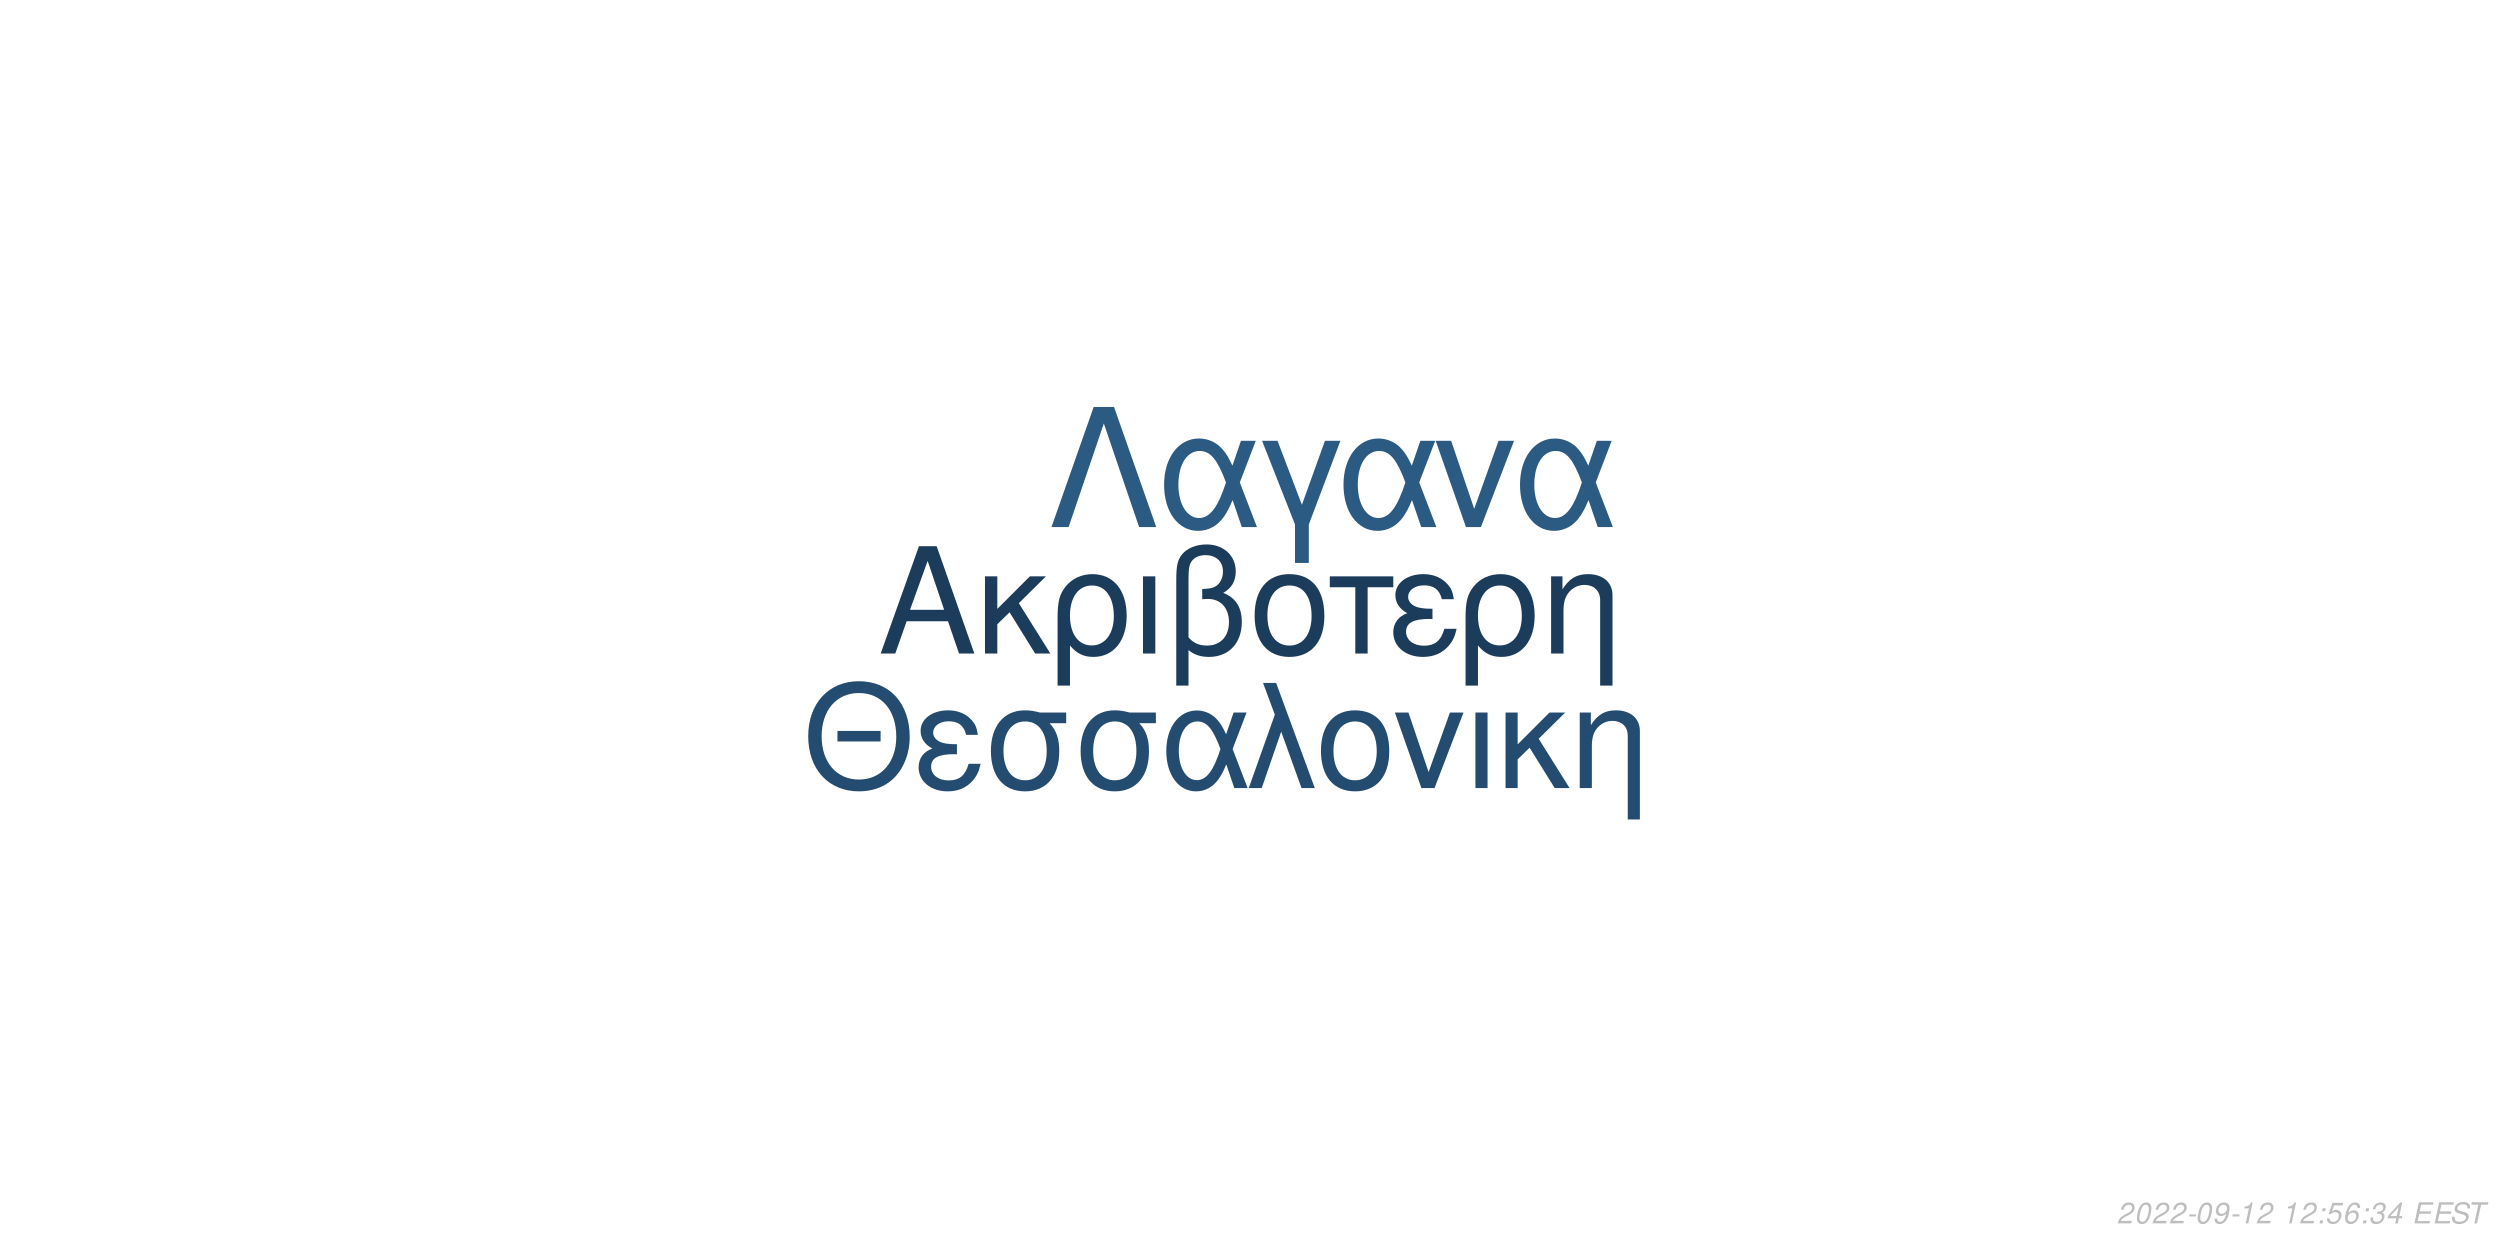
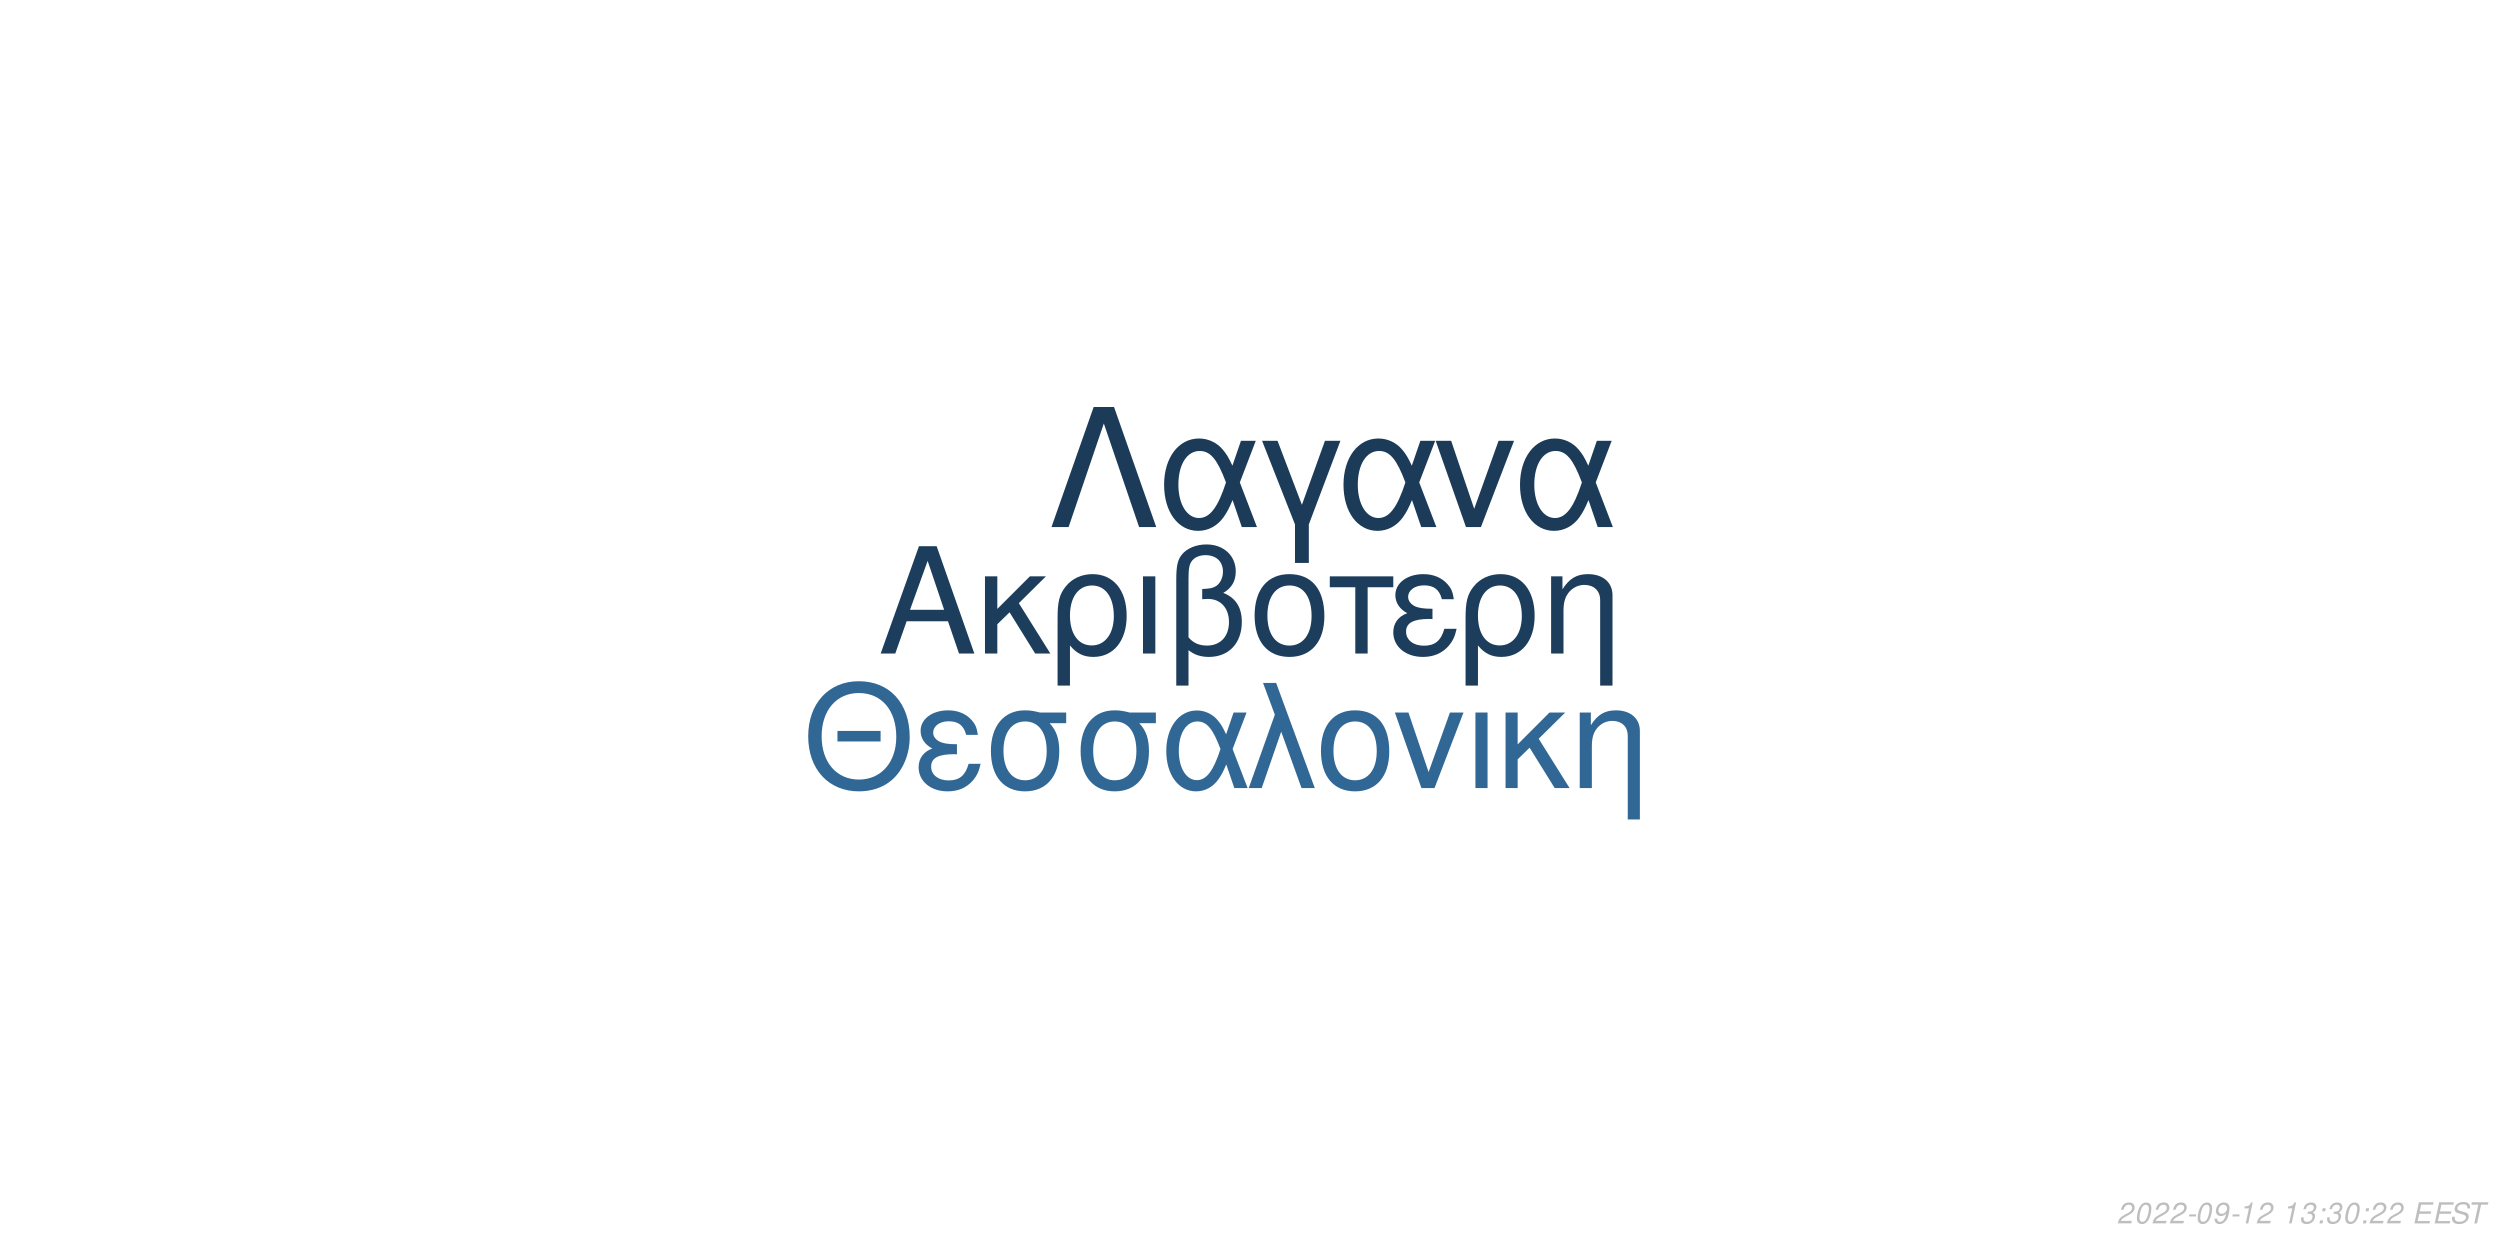
<svg xmlns="http://www.w3.org/2000/svg" xmlns:xlink="http://www.w3.org/1999/xlink" width="864pt" height="432pt" viewBox="0 0 864 432" version="1.1">
  <defs>
    <g>
      <symbol overflow="visible" id="glyph0-0">
        <path style="stroke:none;" d="" />
      </symbol>
      <symbol overflow="visible" id="glyph0-1">
        <path style="stroke:none;" d="M 24.125 -11.141 L 27.938 0 L 33.234 0 L 20.203 -37.094 L 14.094 -37.094 L 0.859 0 L 5.906 0 L 9.828 -11.141 Z M 22.797 -15.109 L 11 -15.109 L 17.094 -32.016 Z M 22.797 -15.109 " />
      </symbol>
      <symbol overflow="visible" id="glyph0-2">
        <path style="stroke:none;" d="M 7.172 -15.422 L 7.172 -26.672 L 2.906 -26.672 L 2.906 0 L 7.172 0 L 7.172 -10.125 L 11.406 -14.25 L 20.25 0 L 25.5 0 L 14.609 -17.406 L 23.969 -26.672 L 18.422 -26.672 Z M 7.172 -15.422 " />
      </symbol>
      <symbol overflow="visible" id="glyph0-3">
        <path style="stroke:none;" d="M 3 11.094 L 7.281 11.094 L 7.281 -2.797 C 9.516 -0.047 11.953 1.172 15.375 1.172 C 22.344 1.172 26.875 -4.422 26.875 -13.031 C 26.875 -21.891 22.297 -27.438 15.062 -27.438 C 11.297 -27.438 7.984 -25.906 5.797 -23.156 C 3.672 -20.516 3 -17.969 3 -12.359 Z M 14.906 -23.516 C 19.547 -23.516 22.438 -19.438 22.438 -12.922 C 22.438 -6.812 19.391 -2.797 14.812 -2.797 C 10.172 -2.797 7.281 -6.766 7.281 -13.125 C 7.281 -19.484 10.234 -23.516 14.906 -23.516 Z M 14.906 -23.516 " />
      </symbol>
      <symbol overflow="visible" id="glyph0-4">
        <path style="stroke:none;" d="M 3.516 0 L 7.781 0 L 7.781 -26.672 L 3.516 -26.672 Z M 3.516 0 " />
      </symbol>
      <symbol overflow="visible" id="glyph0-5">
        <path style="stroke:none;" d="M 4.016 11.094 L 8.25 11.094 L 8.25 -1.172 C 10.172 0.406 12.422 1.172 15.312 1.172 C 22.188 1.172 26.672 -3.609 26.672 -10.891 C 26.672 -15.984 24.578 -19.234 20.25 -20.969 C 23.109 -22.547 24.578 -25.031 24.578 -28.344 C 24.578 -33.844 20.406 -37.703 14.453 -37.703 C 10.938 -37.703 7.734 -36.391 6 -34.25 C 4.484 -32.422 4.016 -30.328 4.016 -25.391 Z M 8.25 -25.656 C 8.25 -29.359 8.5 -30.844 9.469 -32.062 C 10.375 -33.281 12.156 -34 14.094 -34 C 17.812 -34 20.156 -31.812 20.156 -28.297 C 20.156 -25.953 18.984 -23.812 17.297 -23.047 C 16.281 -22.547 15.469 -22.438 12.984 -22.297 L 12.984 -18.781 C 13.734 -18.828 14.344 -18.875 14.969 -18.875 C 19.344 -18.875 22.234 -15.719 22.234 -10.891 C 22.234 -5.906 19.281 -2.75 14.656 -2.75 C 11.953 -2.75 9.922 -3.609 8.25 -5.594 Z M 8.25 -25.656 " />
      </symbol>
      <symbol overflow="visible" id="glyph0-6">
        <path style="stroke:none;" d="M 14.094 -27.438 C 6.562 -27.438 2.094 -22.094 2.094 -13.125 C 2.094 -4.125 6.562 1.172 14.141 1.172 C 21.672 1.172 26.203 -4.172 26.203 -12.922 C 26.203 -22.188 21.828 -27.438 14.094 -27.438 Z M 14.141 -23.516 C 18.938 -23.516 21.781 -19.594 21.781 -12.984 C 21.781 -6.672 18.828 -2.75 14.141 -2.75 C 9.422 -2.75 6.516 -6.672 6.516 -13.125 C 6.516 -19.594 9.422 -23.516 14.141 -23.516 Z M 14.141 -23.516 " />
      </symbol>
      <symbol overflow="visible" id="glyph0-7">
        <path style="stroke:none;" d="M 7.891 0 L 12.156 0 L 12.156 -22.906 L 21.016 -22.906 L 21.016 -26.672 L -0.922 -26.672 L -0.922 -22.906 L 7.891 -22.906 Z M 7.891 0 " />
      </symbol>
      <symbol overflow="visible" id="glyph0-8">
        <path style="stroke:none;" d="M 14.562 -15.469 C 11.344 -15.469 9.562 -15.781 8.297 -16.438 C 6.922 -17.203 6.156 -18.328 6.156 -19.547 C 6.156 -21.891 8.453 -23.562 11.656 -23.562 C 15.062 -23.562 16.953 -22.094 17.812 -18.781 L 21.938 -18.781 C 21.578 -21.266 21.062 -22.5 19.797 -23.922 C 17.812 -26.203 14.906 -27.438 11.453 -27.438 C 5.797 -27.438 1.734 -24.375 1.734 -20.203 C 1.734 -17.609 3.156 -15.375 5.859 -13.938 C 2.797 -12.875 1.016 -10.484 1.016 -7.328 C 1.016 -2.391 5.297 1.172 11.25 1.172 C 14.969 1.172 17.906 -0.109 20.156 -2.641 C 21.578 -4.328 22.297 -5.797 22.906 -8.547 L 18.672 -8.547 C 17.5 -4.422 15.422 -2.703 11.609 -2.703 C 7.938 -2.703 5.438 -4.688 5.438 -7.578 C 5.438 -10.578 7.938 -11.953 13.484 -11.953 C 13.641 -11.953 14.094 -11.953 14.562 -11.906 Z M 14.562 -15.469 " />
      </symbol>
      <symbol overflow="visible" id="glyph0-9">
        <path style="stroke:none;" d="M 3.562 -26.672 L 3.562 0 L 7.844 0 L 7.844 -14.703 C 7.844 -17.906 8.5 -19.891 10.031 -21.531 C 11.406 -22.953 13.188 -23.719 15.062 -23.719 C 18.375 -23.719 20.516 -21.672 20.516 -18.469 L 20.516 11.094 L 24.781 11.094 L 24.781 -20.156 C 24.781 -24.578 21.469 -27.438 16.328 -27.438 C 12.359 -27.438 9.828 -25.906 7.484 -22.188 L 7.484 -26.672 Z M 3.562 -26.672 " />
      </symbol>
      <symbol overflow="visible" id="glyph1-0">
        <path style="stroke:none;" d="" />
      </symbol>
      <symbol overflow="visible" id="glyph1-1">
        <path style="stroke:none;" d="M 26.859 -19.734 L 11.953 -19.734 L 11.953 -16.094 L 26.859 -16.094 Z M 19.328 -36.922 C 8.922 -36.922 1.844 -29.25 1.844 -17.891 C 1.844 -6.484 8.875 1.141 19.391 1.141 C 23.812 1.141 27.703 -0.203 30.641 -2.688 C 34.578 -6.031 36.922 -11.656 36.922 -17.594 C 36.922 -29.297 30 -36.922 19.328 -36.922 Z M 19.328 -32.844 C 27.203 -32.844 32.281 -26.906 32.281 -17.688 C 32.281 -8.922 27.062 -2.938 19.391 -2.938 C 11.609 -2.938 6.484 -8.922 6.484 -17.891 C 6.484 -26.859 11.609 -32.844 19.328 -32.844 Z M 19.328 -32.844 " />
      </symbol>
      <symbol overflow="visible" id="glyph1-2">
        <path style="stroke:none;" d="M 14.25 -15.141 C 11.109 -15.141 9.375 -15.453 8.125 -16.094 C 6.781 -16.844 6.031 -17.938 6.031 -19.141 C 6.031 -21.422 8.266 -23.078 11.406 -23.078 C 14.75 -23.078 16.594 -21.625 17.438 -18.391 L 21.469 -18.391 C 21.125 -20.828 20.625 -22.031 19.391 -23.422 C 17.438 -25.656 14.594 -26.859 11.219 -26.859 C 5.688 -26.859 1.688 -23.875 1.688 -19.781 C 1.688 -17.234 3.094 -15.047 5.734 -13.656 C 2.734 -12.609 1 -10.266 1 -7.172 C 1 -2.344 5.188 1.141 11.016 1.141 C 14.656 1.141 17.547 -0.094 19.734 -2.594 C 21.125 -4.234 21.828 -5.688 22.422 -8.375 L 18.281 -8.375 C 17.141 -4.328 15.094 -2.641 11.359 -2.641 C 7.766 -2.641 5.328 -4.578 5.328 -7.422 C 5.328 -10.359 7.766 -11.703 13.203 -11.703 C 13.359 -11.703 13.797 -11.703 14.25 -11.656 Z M 14.25 -15.141 " />
      </symbol>
      <symbol overflow="visible" id="glyph1-3">
        <path style="stroke:none;" d="M 29 -26.109 L 19.938 -26.109 C 17.594 -26.703 16.438 -26.859 14.703 -26.859 C 7.469 -26.859 2.984 -21.469 2.984 -12.859 C 2.984 -4.031 7.375 1.141 14.797 1.141 C 22.172 1.141 26.609 -4.078 26.609 -12.656 C 26.609 -17.047 25.656 -19.828 23.266 -22.422 L 29 -22.422 Z M 14.797 -23.016 C 19.531 -23.016 22.266 -19.234 22.266 -12.75 C 22.266 -6.531 19.438 -2.688 14.797 -2.688 C 10.172 -2.688 7.328 -6.531 7.328 -12.859 C 7.328 -19.188 10.172 -23.016 14.797 -23.016 Z M 14.797 -23.016 " />
      </symbol>
      <symbol overflow="visible" id="glyph1-4">
        <path style="stroke:none;" d="M 29.344 -26.109 L 24.859 -26.109 L 22.266 -18.578 C 21.125 -21.031 20.484 -22.125 19.328 -23.469 C 17.547 -25.609 14.906 -26.812 12.156 -26.812 C 5.984 -26.812 1.594 -20.984 1.594 -12.812 C 1.594 -4.578 5.828 1.141 11.906 1.141 C 14.953 1.141 17.734 -0.344 19.625 -3.047 C 20.672 -4.531 21.281 -5.688 22.328 -8.172 L 25.109 0 L 29.703 0 L 24.516 -13.5 Z M 20.328 -13.5 C 17.891 -5.922 15.453 -2.734 12.156 -2.734 C 8.516 -2.734 5.922 -6.922 5.922 -12.812 C 5.922 -18.938 8.516 -23.016 12.359 -23.016 C 15.594 -23.016 17.688 -20.531 20.328 -13.5 Z M 20.328 -13.5 " />
      </symbol>
      <symbol overflow="visible" id="glyph1-5">
        <path style="stroke:none;" d="M 1.094 0 L 5.578 0 L 12.312 -19.484 L 19.328 0 L 23.922 0 L 10.562 -36.328 L 6.031 -36.328 L 10.109 -25.359 Z M 1.094 0 " />
      </symbol>
      <symbol overflow="visible" id="glyph1-6">
        <path style="stroke:none;" d="M 13.797 -26.859 C 6.422 -26.859 2.047 -21.625 2.047 -12.859 C 2.047 -4.031 6.422 1.141 13.859 1.141 C 21.234 1.141 25.656 -4.078 25.656 -12.656 C 25.656 -21.719 21.375 -26.859 13.797 -26.859 Z M 13.859 -23.016 C 18.531 -23.016 21.328 -19.188 21.328 -12.703 C 21.328 -6.531 18.438 -2.688 13.859 -2.688 C 9.219 -2.688 6.375 -6.531 6.375 -12.859 C 6.375 -19.188 9.219 -23.016 13.859 -23.016 Z M 13.859 -23.016 " />
      </symbol>
      <symbol overflow="visible" id="glyph1-7">
        <path style="stroke:none;" d="M 14.297 0 L 24.312 -26.109 L 19.625 -26.109 L 12.25 -5.531 L 5.281 -26.109 L 0.594 -26.109 L 9.766 0 Z M 14.297 0 " />
      </symbol>
      <symbol overflow="visible" id="glyph1-8">
        <path style="stroke:none;" d="M 3.438 0 L 7.625 0 L 7.625 -26.109 L 3.438 -26.109 Z M 3.438 0 " />
      </symbol>
      <symbol overflow="visible" id="glyph1-9">
        <path style="stroke:none;" d="M 7.031 -15.094 L 7.031 -26.109 L 2.844 -26.109 L 2.844 0 L 7.031 0 L 7.031 -9.922 L 11.156 -13.953 L 19.828 0 L 24.969 0 L 14.297 -17.047 L 23.469 -26.109 L 18.031 -26.109 Z M 7.031 -15.094 " />
      </symbol>
      <symbol overflow="visible" id="glyph1-10">
        <path style="stroke:none;" d="M 3.484 -26.109 L 3.484 0 L 7.672 0 L 7.672 -14.406 C 7.672 -17.547 8.328 -19.484 9.812 -21.078 C 11.156 -22.469 12.906 -23.219 14.75 -23.219 C 17.984 -23.219 20.078 -21.234 20.078 -18.094 L 20.078 10.859 L 24.266 10.859 L 24.266 -19.734 C 24.266 -24.062 21.031 -26.859 16 -26.859 C 12.109 -26.859 9.609 -25.359 7.328 -21.719 L 7.328 -26.109 Z M 3.484 -26.109 " />
      </symbol>
      <symbol overflow="visible" id="glyph2-0">
        <path style="stroke:none;" d="" />
      </symbol>
      <symbol overflow="visible" id="glyph2-1">
        <path style="stroke:none;" d="M 22.531 -41.484 L 15.484 -41.484 L 0.906 0 L 6.828 0 L 19 -35.797 L 31.188 0 L 37.109 0 Z M 22.531 -41.484 " />
      </symbol>
      <symbol overflow="visible" id="glyph2-2">
        <path style="stroke:none;" d="M 33.516 -29.812 L 28.391 -29.812 L 25.438 -21.219 C 24.125 -24.016 23.391 -25.266 22.078 -26.797 C 20.031 -29.25 17.016 -30.609 13.891 -30.609 C 6.828 -30.609 1.828 -23.953 1.828 -14.625 C 1.828 -5.234 6.656 1.312 13.594 1.312 C 17.078 1.312 20.266 -0.391 22.422 -3.469 C 23.609 -5.172 24.297 -6.484 25.5 -9.328 L 28.688 0 L 33.922 0 L 28 -15.422 Z M 23.219 -15.422 C 20.422 -6.766 17.641 -3.125 13.891 -3.125 C 9.734 -3.125 6.766 -7.906 6.766 -14.625 C 6.766 -21.625 9.734 -26.297 14.109 -26.297 C 17.812 -26.297 20.203 -23.453 23.219 -15.422 Z M 23.219 -15.422 " />
      </symbol>
      <symbol overflow="visible" id="glyph2-3">
        <path style="stroke:none;" d="M 12.062 12.406 L 16.844 12.406 L 16.844 -0.906 L 27.766 -29.812 L 22.422 -29.812 L 14.453 -7.688 L 6.031 -29.812 L 0.688 -29.812 L 12.062 -0.906 Z M 12.062 12.406 " />
      </symbol>
      <symbol overflow="visible" id="glyph2-4">
        <path style="stroke:none;" d="M 16.328 0 L 27.766 -29.812 L 22.422 -29.812 L 14 -6.312 L 6.031 -29.812 L 0.688 -29.812 L 11.156 0 Z M 16.328 0 " />
      </symbol>
      <symbol overflow="visible" id="glyph3-0">
        <path style="stroke:none;" d="" />
      </symbol>
      <symbol overflow="visible" id="glyph3-1">
        <path style="stroke:none;" d="M 5.234 -0.875 L 1.469 -0.875 C 1.641 -1.375 2.203 -1.891 3.109 -2.344 L 4.234 -2.938 C 5.562 -3.625 6.219 -4.469 6.219 -5.484 C 6.219 -5.938 6.062 -6.359 5.797 -6.656 C 5.469 -7.047 4.984 -7.234 4.312 -7.234 C 2.766 -7.234 1.891 -6.453 1.484 -4.734 L 2.375 -4.734 C 2.484 -5.188 2.609 -5.484 2.797 -5.75 C 3.094 -6.203 3.609 -6.453 4.188 -6.453 C 4.891 -6.453 5.344 -6.031 5.344 -5.375 C 5.344 -4.703 4.859 -4.094 4.016 -3.656 L 2.984 -3.125 C 1.234 -2.188 0.797 -1.656 0.344 -0.016 L 5.047 -0.016 Z M 5.234 -0.875 " />
      </symbol>
      <symbol overflow="visible" id="glyph3-2">
        <path style="stroke:none;" d="M 4.203 -7.234 C 3.375 -7.234 2.688 -6.812 2.125 -5.984 C 1.484 -5.047 0.984 -3.188 0.984 -1.734 C 0.984 -1.109 1.172 -0.562 1.484 -0.266 C 1.797 0.047 2.281 0.234 2.766 0.234 C 3.625 0.234 4.281 -0.156 4.859 -1.016 C 5.516 -1.953 6 -3.797 6 -5.266 C 6 -6.5 5.328 -7.234 4.203 -7.234 Z M 4.094 -6.453 C 4.734 -6.453 5.125 -5.984 5.125 -5.156 C 5.125 -4.203 4.781 -2.625 4.406 -1.812 C 3.984 -0.938 3.516 -0.547 2.875 -0.547 C 2.25 -0.547 1.875 -1.031 1.875 -1.828 C 1.875 -2.797 2.203 -4.344 2.594 -5.203 C 2.984 -6.047 3.453 -6.453 4.094 -6.453 Z M 4.094 -6.453 " />
      </symbol>
      <symbol overflow="visible" id="glyph3-3">
        <path style="stroke:none;" d="M 3.516 -3.125 L 1.125 -3.125 L 0.969 -2.406 L 3.359 -2.406 Z M 3.516 -3.125 " />
      </symbol>
      <symbol overflow="visible" id="glyph3-4">
        <path style="stroke:none;" d="M 0.844 -1.656 C 0.844 -1.547 0.844 -1.438 0.844 -1.375 C 0.844 -0.406 1.531 0.234 2.578 0.234 C 3.203 0.234 3.766 0.016 4.297 -0.438 C 4.938 -1 5.312 -1.656 5.594 -2.719 C 5.844 -3.672 6.016 -4.766 6.016 -5.375 C 6.016 -5.844 5.844 -6.328 5.547 -6.656 C 5.203 -7.031 4.703 -7.234 4.062 -7.234 C 2.516 -7.234 1.297 -5.938 1.297 -4.266 C 1.297 -3.203 1.984 -2.547 3.047 -2.547 C 3.484 -2.547 3.953 -2.672 4.281 -2.891 C 4.406 -2.984 4.547 -3.078 4.828 -3.344 C 4.438 -1.484 3.703 -0.547 2.703 -0.547 C 2.109 -0.547 1.719 -0.938 1.719 -1.547 L 1.719 -1.656 Z M 3.953 -6.453 C 4.625 -6.453 5.141 -5.953 5.141 -5.281 C 5.141 -4.188 4.312 -3.312 3.297 -3.312 C 2.594 -3.312 2.172 -3.734 2.172 -4.453 C 2.172 -5.562 2.984 -6.453 3.953 -6.453 Z M 3.953 -6.453 " />
      </symbol>
      <symbol overflow="visible" id="glyph3-5">
        <path style="stroke:none;" d="M 3.703 -5.188 L 2.594 0 L 3.469 0 L 5.016 -7.234 L 4.438 -7.234 C 3.906 -6.156 3.688 -6.016 2.234 -5.812 L 2.109 -5.188 Z M 3.703 -5.188 " />
      </symbol>
      <symbol overflow="visible" id="glyph3-6">
        <path style="stroke:none;" d="" />
      </symbol>
      <symbol overflow="visible" id="glyph3-7">
+         <path style="stroke:none;" d="M 2.922 -3.312 C 3.125 -3.344 3.234 -3.344 3.375 -3.344 C 4.203 -3.344 4.688 -3 4.688 -2.406 C 4.688 -1.312 3.906 -0.547 2.781 -0.547 C 2.047 -0.547 1.594 -0.938 1.594 -1.562 C 1.594 -1.719 1.609 -1.844 1.656 -2.094 L 0.766 -2.094 C 0.734 -1.797 0.719 -1.641 0.719 -1.469 C 0.719 -0.375 1.406 0.234 2.641 0.234 C 3.547 0.234 4.297 -0.078 4.812 -0.656 C 5.266 -1.156 5.562 -1.875 5.562 -2.547 C 5.562 -3.125 5.344 -3.453 4.797 -3.734 C 5.641 -4.234 6.016 -4.844 6.016 -5.734 C 6.016 -6.656 5.312 -7.234 4.203 -7.234 C 3.375 -7.234 2.672 -6.938 2.188 -6.375 C 1.891 -6.031 1.703 -5.641 1.516 -4.906 L 2.391 -4.906 C 2.5 -5.359 2.594 -5.594 2.734 -5.812 C 3.047 -6.234 3.516 -6.453 4.078 -6.453 C 4.734 -6.453 5.141 -6.125 5.141 -5.578 C 5.141 -5.188 5.016 -4.797 4.797 -4.547 C 4.516 -4.234 4 -4.062 3.266 -4.062 L 3.078 -4.062 Z M 2.922 -3.312 " />
+       </symbol>
+       <symbol overflow="visible" id="glyph3-8">
        <path style="stroke:none;" d="M 2.359 -1.031 L 1.312 -1.031 L 1.094 0 L 2.141 0 Z M 3.266 -5.234 L 2.219 -5.234 L 2 -4.203 L 3.047 -4.203 Z M 3.266 -5.234 " />
      </symbol>
-       <symbol overflow="visible" id="glyph3-8">
-         <path style="stroke:none;" d="M 6.297 -7.094 L 2.594 -7.094 L 1.234 -3.234 L 2.047 -3.234 C 2.656 -3.766 2.938 -3.906 3.531 -3.906 C 4.328 -3.906 4.797 -3.453 4.797 -2.688 C 4.797 -1.438 3.969 -0.547 2.828 -0.547 C 2.031 -0.547 1.609 -0.938 1.578 -1.734 L 0.703 -1.734 L 0.703 -1.516 C 0.703 -0.938 0.844 -0.547 1.188 -0.266 C 1.562 0.062 2.078 0.234 2.703 0.234 C 3.656 0.234 4.391 -0.156 4.984 -0.922 C 5.422 -1.5 5.672 -2.234 5.672 -2.953 C 5.672 -4 4.938 -4.672 3.812 -4.672 C 3.328 -4.672 2.906 -4.547 2.406 -4.234 L 3.109 -6.219 L 6.109 -6.219 Z M 6.297 -7.094 " />
-       </symbol>
      <symbol overflow="visible" id="glyph3-9">
-         <path style="stroke:none;" d="M 6.125 -5.344 L 6.141 -5.625 C 6.141 -6.609 5.453 -7.234 4.391 -7.234 C 3.438 -7.234 2.641 -6.719 2.016 -5.703 C 1.422 -4.781 0.938 -2.953 0.938 -1.688 C 0.938 -0.516 1.688 0.234 2.859 0.234 C 3.703 0.234 4.438 -0.156 5 -0.875 C 5.406 -1.422 5.672 -2.156 5.672 -2.766 C 5.672 -3.812 4.969 -4.5 3.906 -4.5 C 3.234 -4.5 2.672 -4.234 2.094 -3.625 C 2.406 -5.375 3.234 -6.453 4.25 -6.453 C 4.703 -6.453 5.062 -6.234 5.172 -5.844 C 5.203 -5.719 5.234 -5.578 5.25 -5.344 Z M 3.656 -3.734 C 4.344 -3.734 4.797 -3.281 4.797 -2.625 C 4.797 -1.469 3.984 -0.547 2.984 -0.547 C 2.297 -0.547 1.812 -1.047 1.812 -1.766 C 1.812 -2.859 2.625 -3.734 3.656 -3.734 Z M 3.656 -3.734 " />
+         <path style="stroke:none;" d="M 2.547 -3.312 L 6.5 -3.312 L 6.688 -4.141 L 2.719 -4.141 L 3.219 -6.469 L 7.344 -6.469 L 7.516 -7.297 L 2.453 -7.297 L 0.906 0 L 6.125 0 L 6.297 -0.812 L 2.016 -0.812 Z M 2.547 -3.312 " />
      </symbol>
      <symbol overflow="visible" id="glyph3-10">
-         <path style="stroke:none;" d="M 2.922 -3.312 C 3.125 -3.344 3.234 -3.344 3.375 -3.344 C 4.203 -3.344 4.688 -3 4.688 -2.406 C 4.688 -1.312 3.906 -0.547 2.781 -0.547 C 2.047 -0.547 1.594 -0.938 1.594 -1.562 C 1.594 -1.719 1.609 -1.844 1.656 -2.094 L 0.766 -2.094 C 0.734 -1.797 0.719 -1.641 0.719 -1.469 C 0.719 -0.375 1.406 0.234 2.641 0.234 C 3.547 0.234 4.297 -0.078 4.812 -0.656 C 5.266 -1.156 5.562 -1.875 5.562 -2.547 C 5.562 -3.125 5.344 -3.453 4.797 -3.734 C 5.641 -4.234 6.016 -4.844 6.016 -5.734 C 6.016 -6.656 5.312 -7.234 4.203 -7.234 C 3.375 -7.234 2.672 -6.938 2.188 -6.375 C 1.891 -6.031 1.703 -5.641 1.516 -4.906 L 2.391 -4.906 C 2.5 -5.359 2.594 -5.594 2.734 -5.812 C 3.047 -6.234 3.516 -6.453 4.078 -6.453 C 4.734 -6.453 5.141 -6.125 5.141 -5.578 C 5.141 -5.188 5.016 -4.797 4.797 -4.547 C 4.516 -4.234 4 -4.062 3.266 -4.062 L 3.078 -4.062 Z M 2.922 -3.312 " />
+         <path style="stroke:none;" d="M 7.062 -5.156 C 7.125 -5.438 7.141 -5.562 7.141 -5.703 C 7.141 -6.156 6.938 -6.594 6.594 -6.891 C 6.188 -7.25 5.656 -7.406 4.875 -7.406 C 3.844 -7.406 3.047 -7.125 2.5 -6.562 C 2.094 -6.141 1.781 -5.438 1.781 -4.922 C 1.781 -4.297 2.219 -3.766 2.891 -3.562 L 4.594 -3.094 C 5.406 -2.859 5.734 -2.578 5.734 -2.094 C 5.734 -1.781 5.547 -1.406 5.266 -1.141 C 4.844 -0.766 4.266 -0.578 3.453 -0.578 C 2.328 -0.578 1.812 -0.984 1.812 -1.906 C 1.812 -2.047 1.812 -2.125 1.844 -2.312 L 0.984 -2.312 C 0.906 -2.062 0.891 -1.906 0.891 -1.688 C 0.891 -0.484 1.797 0.234 3.297 0.234 C 4.359 0.234 5.234 -0.062 5.812 -0.609 C 6.344 -1.078 6.688 -1.797 6.688 -2.375 C 6.688 -2.641 6.609 -2.906 6.453 -3.156 C 6.234 -3.5 5.938 -3.703 5.469 -3.828 L 3.75 -4.312 C 2.984 -4.547 2.734 -4.734 2.734 -5.188 C 2.734 -5.547 2.875 -5.844 3.188 -6.109 C 3.547 -6.438 4.031 -6.594 4.703 -6.594 C 5.266 -6.594 5.688 -6.484 5.906 -6.297 C 6.094 -6.125 6.219 -5.797 6.219 -5.516 C 6.219 -5.422 6.203 -5.344 6.188 -5.156 Z M 7.062 -5.156 " />
      </symbol>
      <symbol overflow="visible" id="glyph3-11">
-         <path style="stroke:none;" d="M 3.625 -1.75 L 3.266 0 L 4.141 0 L 4.516 -1.75 L 5.562 -1.75 L 5.734 -2.531 L 4.688 -2.531 L 5.688 -7.234 L 5.016 -7.234 L 0.844 -2.672 L 0.641 -1.75 Z M 3.797 -2.531 L 1.594 -2.531 L 4.469 -5.703 Z M 3.797 -2.531 " />
-       </symbol>
-       <symbol overflow="visible" id="glyph3-12">
-         <path style="stroke:none;" d="M 2.547 -3.312 L 6.5 -3.312 L 6.688 -4.141 L 2.719 -4.141 L 3.219 -6.469 L 7.344 -6.469 L 7.516 -7.297 L 2.453 -7.297 L 0.906 0 L 6.125 0 L 6.297 -0.812 L 2.016 -0.812 Z M 2.547 -3.312 " />
-       </symbol>
-       <symbol overflow="visible" id="glyph3-13">
-         <path style="stroke:none;" d="M 7.062 -5.156 C 7.125 -5.438 7.141 -5.562 7.141 -5.703 C 7.141 -6.156 6.938 -6.594 6.594 -6.891 C 6.188 -7.25 5.656 -7.406 4.875 -7.406 C 3.844 -7.406 3.047 -7.125 2.5 -6.562 C 2.094 -6.141 1.781 -5.438 1.781 -4.922 C 1.781 -4.297 2.219 -3.766 2.891 -3.562 L 4.594 -3.094 C 5.406 -2.859 5.734 -2.578 5.734 -2.094 C 5.734 -1.781 5.547 -1.406 5.266 -1.141 C 4.844 -0.766 4.266 -0.578 3.453 -0.578 C 2.328 -0.578 1.812 -0.984 1.812 -1.906 C 1.812 -2.047 1.812 -2.125 1.844 -2.312 L 0.984 -2.312 C 0.906 -2.062 0.891 -1.906 0.891 -1.688 C 0.891 -0.484 1.797 0.234 3.297 0.234 C 4.359 0.234 5.234 -0.062 5.812 -0.609 C 6.344 -1.078 6.688 -1.797 6.688 -2.375 C 6.688 -2.641 6.609 -2.906 6.453 -3.156 C 6.234 -3.5 5.938 -3.703 5.469 -3.828 L 3.75 -4.312 C 2.984 -4.547 2.734 -4.734 2.734 -5.188 C 2.734 -5.547 2.875 -5.844 3.188 -6.109 C 3.547 -6.438 4.031 -6.594 4.703 -6.594 C 5.266 -6.594 5.688 -6.484 5.906 -6.297 C 6.094 -6.125 6.219 -5.797 6.219 -5.516 C 6.219 -5.422 6.203 -5.344 6.188 -5.156 Z M 7.062 -5.156 " />
-       </symbol>
-       <symbol overflow="visible" id="glyph3-14">
        <path style="stroke:none;" d="M 4.938 -6.469 L 7.312 -6.469 L 7.484 -7.297 L 1.75 -7.297 L 1.578 -6.469 L 3.984 -6.469 L 2.609 0 L 3.547 0 Z M 4.938 -6.469 " />
      </symbol>
    </g>
  </defs>
  <g id="surface1">
    <rect x="0" y="0" width="864" height="432" style="fill:rgb(100%,100%,100%);fill-opacity:1;stroke:none;" />
-     <g style="fill:rgb(10.98%,23.529%,35.686%);fill-opacity:1;">
+     <g style="fill:rgb(10.98%,23.922%,36.078%);fill-opacity:1;">
      <use xlink:href="#glyph0-1" x="303.5" y="225.861" />
      <use xlink:href="#glyph0-2" x="337.5" y="225.861" />
      <use xlink:href="#glyph0-3" x="362.5" y="225.861" />
      <use xlink:href="#glyph0-4" x="391.5" y="225.861" />
      <use xlink:href="#glyph0-5" x="402.5" y="225.861" />
      <use xlink:href="#glyph0-6" x="431.5" y="225.861" />
      <use xlink:href="#glyph0-7" x="460.5" y="225.861" />
      <use xlink:href="#glyph0-8" x="480.5" y="225.861" />
      <use xlink:href="#glyph0-3" x="503.5" y="225.861" />
      <use xlink:href="#glyph0-9" x="532.5" y="225.861" />
    </g>
-     <g style="fill:rgb(14.118%,29.804%,43.922%);fill-opacity:1;">
+     <g style="fill:rgb(19.216%,40.392%,58.039%);fill-opacity:1;">
      <use xlink:href="#glyph1-1" x="277.473" y="272.354" />
      <use xlink:href="#glyph1-2" x="316.473" y="272.354" />
      <use xlink:href="#glyph1-3" x="339.473" y="272.354" />
      <use xlink:href="#glyph1-3" x="370.473" y="272.354" />
      <use xlink:href="#glyph1-4" x="401.473" y="272.354" />
      <use xlink:href="#glyph1-5" x="430.473" y="272.354" />
      <use xlink:href="#glyph1-6" x="454.473" y="272.354" />
      <use xlink:href="#glyph1-7" x="481.473" y="272.354" />
      <use xlink:href="#glyph1-8" x="506.473" y="272.354" />
      <use xlink:href="#glyph1-9" x="517.473" y="272.354" />
      <use xlink:href="#glyph1-10" x="542.473" y="272.354" />
    </g>
-     <g style="fill:rgb(16.863%,35.294%,50.98%);fill-opacity:1;">
+     <g style="fill:rgb(10.588%,23.137%,34.51%);fill-opacity:1;">
      <use xlink:href="#glyph2-1" x="362.484" y="182.152" />
      <use xlink:href="#glyph2-2" x="400.484" y="182.152" />
      <use xlink:href="#glyph2-3" x="435.484" y="182.152" />
      <use xlink:href="#glyph2-2" x="462.484" y="182.152" />
      <use xlink:href="#glyph2-4" x="495.484" y="182.152" />
      <use xlink:href="#glyph2-2" x="523.484" y="182.152" />
    </g>
    <g style="fill:rgb(74.51%,74.51%,74.51%);fill-opacity:1;">
      <use xlink:href="#glyph3-1" x="731.52" y="422.81" />
      <use xlink:href="#glyph3-2" x="737.52" y="422.81" />
      <use xlink:href="#glyph3-1" x="743.52" y="422.81" />
      <use xlink:href="#glyph3-1" x="749.52" y="422.81" />
      <use xlink:href="#glyph3-3" x="755.52" y="422.81" />
      <use xlink:href="#glyph3-2" x="758.52" y="422.81" />
      <use xlink:href="#glyph3-4" x="764.52" y="422.81" />
      <use xlink:href="#glyph3-3" x="770.52" y="422.81" />
      <use xlink:href="#glyph3-5" x="773.52" y="422.81" />
      <use xlink:href="#glyph3-1" x="779.52" y="422.81" />
      <use xlink:href="#glyph3-6" x="785.52" y="422.81" />
      <use xlink:href="#glyph3-5" x="788.52" y="422.81" />
-       <use xlink:href="#glyph3-1" x="794.52" y="422.81" />
-       <use xlink:href="#glyph3-7" x="800.52" y="422.81" />
-       <use xlink:href="#glyph3-8" x="803.52" y="422.81" />
-       <use xlink:href="#glyph3-9" x="809.52" y="422.81" />
-       <use xlink:href="#glyph3-7" x="815.52" y="422.81" />
-       <use xlink:href="#glyph3-10" x="818.52" y="422.81" />
-       <use xlink:href="#glyph3-11" x="824.52" y="422.81" />
+       <use xlink:href="#glyph3-7" x="794.52" y="422.81" />
+       <use xlink:href="#glyph3-8" x="800.52" y="422.81" />
+       <use xlink:href="#glyph3-7" x="803.52" y="422.81" />
+       <use xlink:href="#glyph3-2" x="809.52" y="422.81" />
+       <use xlink:href="#glyph3-8" x="815.52" y="422.81" />
+       <use xlink:href="#glyph3-1" x="818.52" y="422.81" />
+       <use xlink:href="#glyph3-1" x="824.52" y="422.81" />
      <use xlink:href="#glyph3-6" x="830.52" y="422.81" />
-       <use xlink:href="#glyph3-12" x="833.52" y="422.81" />
-       <use xlink:href="#glyph3-12" x="840.52" y="422.81" />
-       <use xlink:href="#glyph3-13" x="846.52" y="422.81" />
-       <use xlink:href="#glyph3-14" x="852.52" y="422.81" />
+       <use xlink:href="#glyph3-9" x="833.52" y="422.81" />
+       <use xlink:href="#glyph3-9" x="840.52" y="422.81" />
+       <use xlink:href="#glyph3-10" x="846.52" y="422.81" />
+       <use xlink:href="#glyph3-11" x="852.52" y="422.81" />
    </g>
  </g>
</svg>
